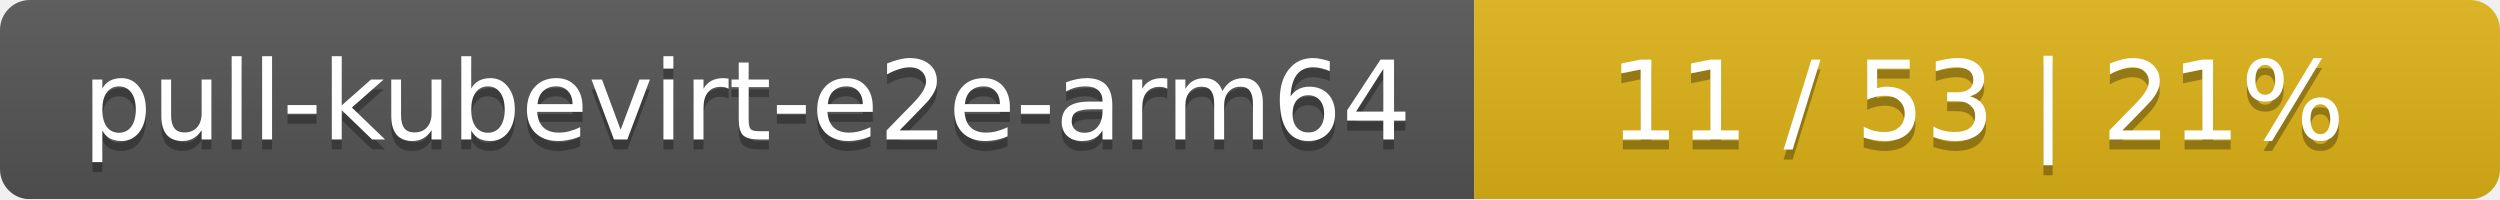
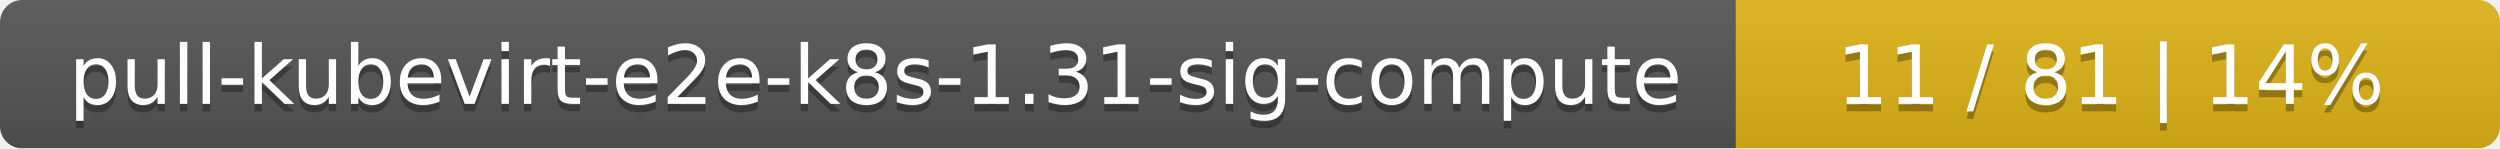
- <svg xmlns="http://www.w3.org/2000/svg" width="251" height="20">
+ <svg xmlns="http://www.w3.org/2000/svg" width="337" height="20">
  <linearGradient id="smooth" x2="0" y2="100%">
    <stop offset="0" stop-color="#bbb" stop-opacity=".1" />
    <stop offset="1" stop-opacity=".1" />
  </linearGradient>
  <mask id="round">
-     <rect width="251" height="20" rx="3" fill="#fff" />
+     <rect width="337" height="20" rx="3" fill="#fff" />
  </mask>
  <g mask="url(#round)">
-     <rect width="148" height="20" fill="#555" />
-     <rect x="148" width="103" height="20" fill="#dfb317" />
-     <rect width="251" height="20" fill="url(#smooth)" />
+     <rect width="234" height="20" fill="#555" />
+     <rect x="234" width="103" height="20" fill="#dfb317" />
+     <rect width="337" height="20" fill="url(#smooth)" />
  </g>
  <g fill="#fff" text-anchor="middle" font-family="DejaVu Sans,Verdana,Geneva,sans-serif" font-size="11">
-     <text x="75" y="15" fill="#010101" fill-opacity=".3">pull-kubevirt-e2e-arm64</text>
-     <text x="75" y="14">pull-kubevirt-e2e-arm64</text>
-     <text x="198.5" y="15" fill="#010101" fill-opacity=".3">11 / 53    |    21%</text>
-     <text x="198.5" y="14">11 / 53    |    21%</text>
+     <text x="118" y="15" fill="#010101" fill-opacity=".3">pull-kubevirt-e2e-k8s-1.31-sig-compute</text>
+     <text x="118" y="14">pull-kubevirt-e2e-k8s-1.31-sig-compute</text>
+     <text x="284.5" y="15" fill="#010101" fill-opacity=".3">11 / 81    |    14%</text>
+     <text x="284.5" y="14">11 / 81    |    14%</text>
  </g>
</svg>
